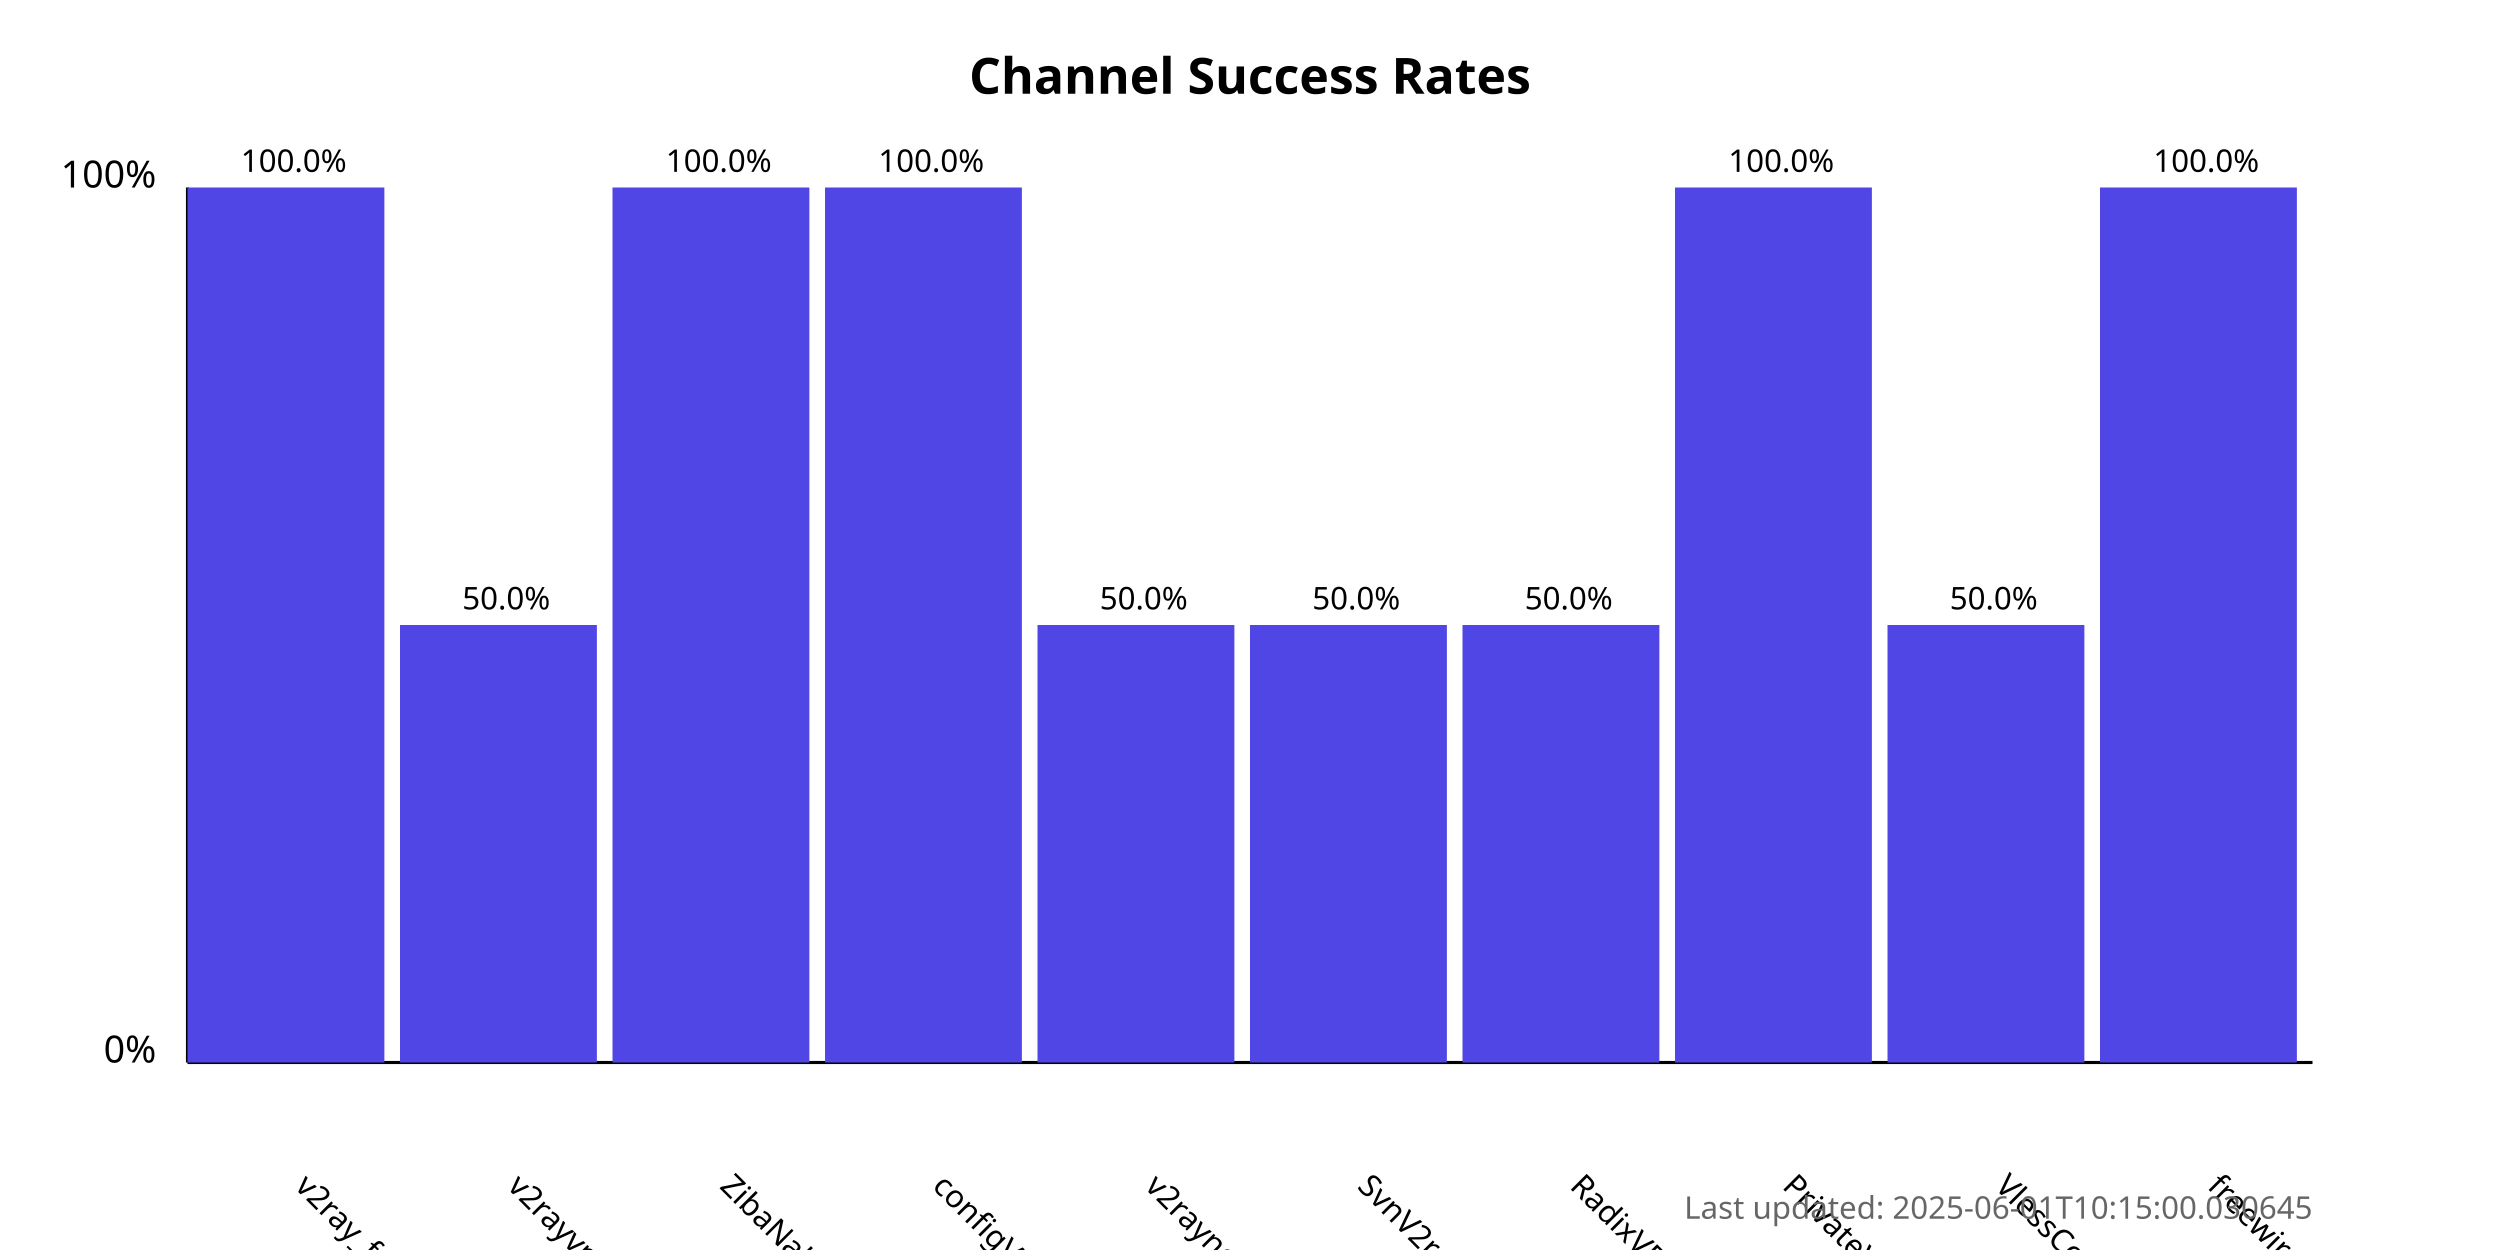
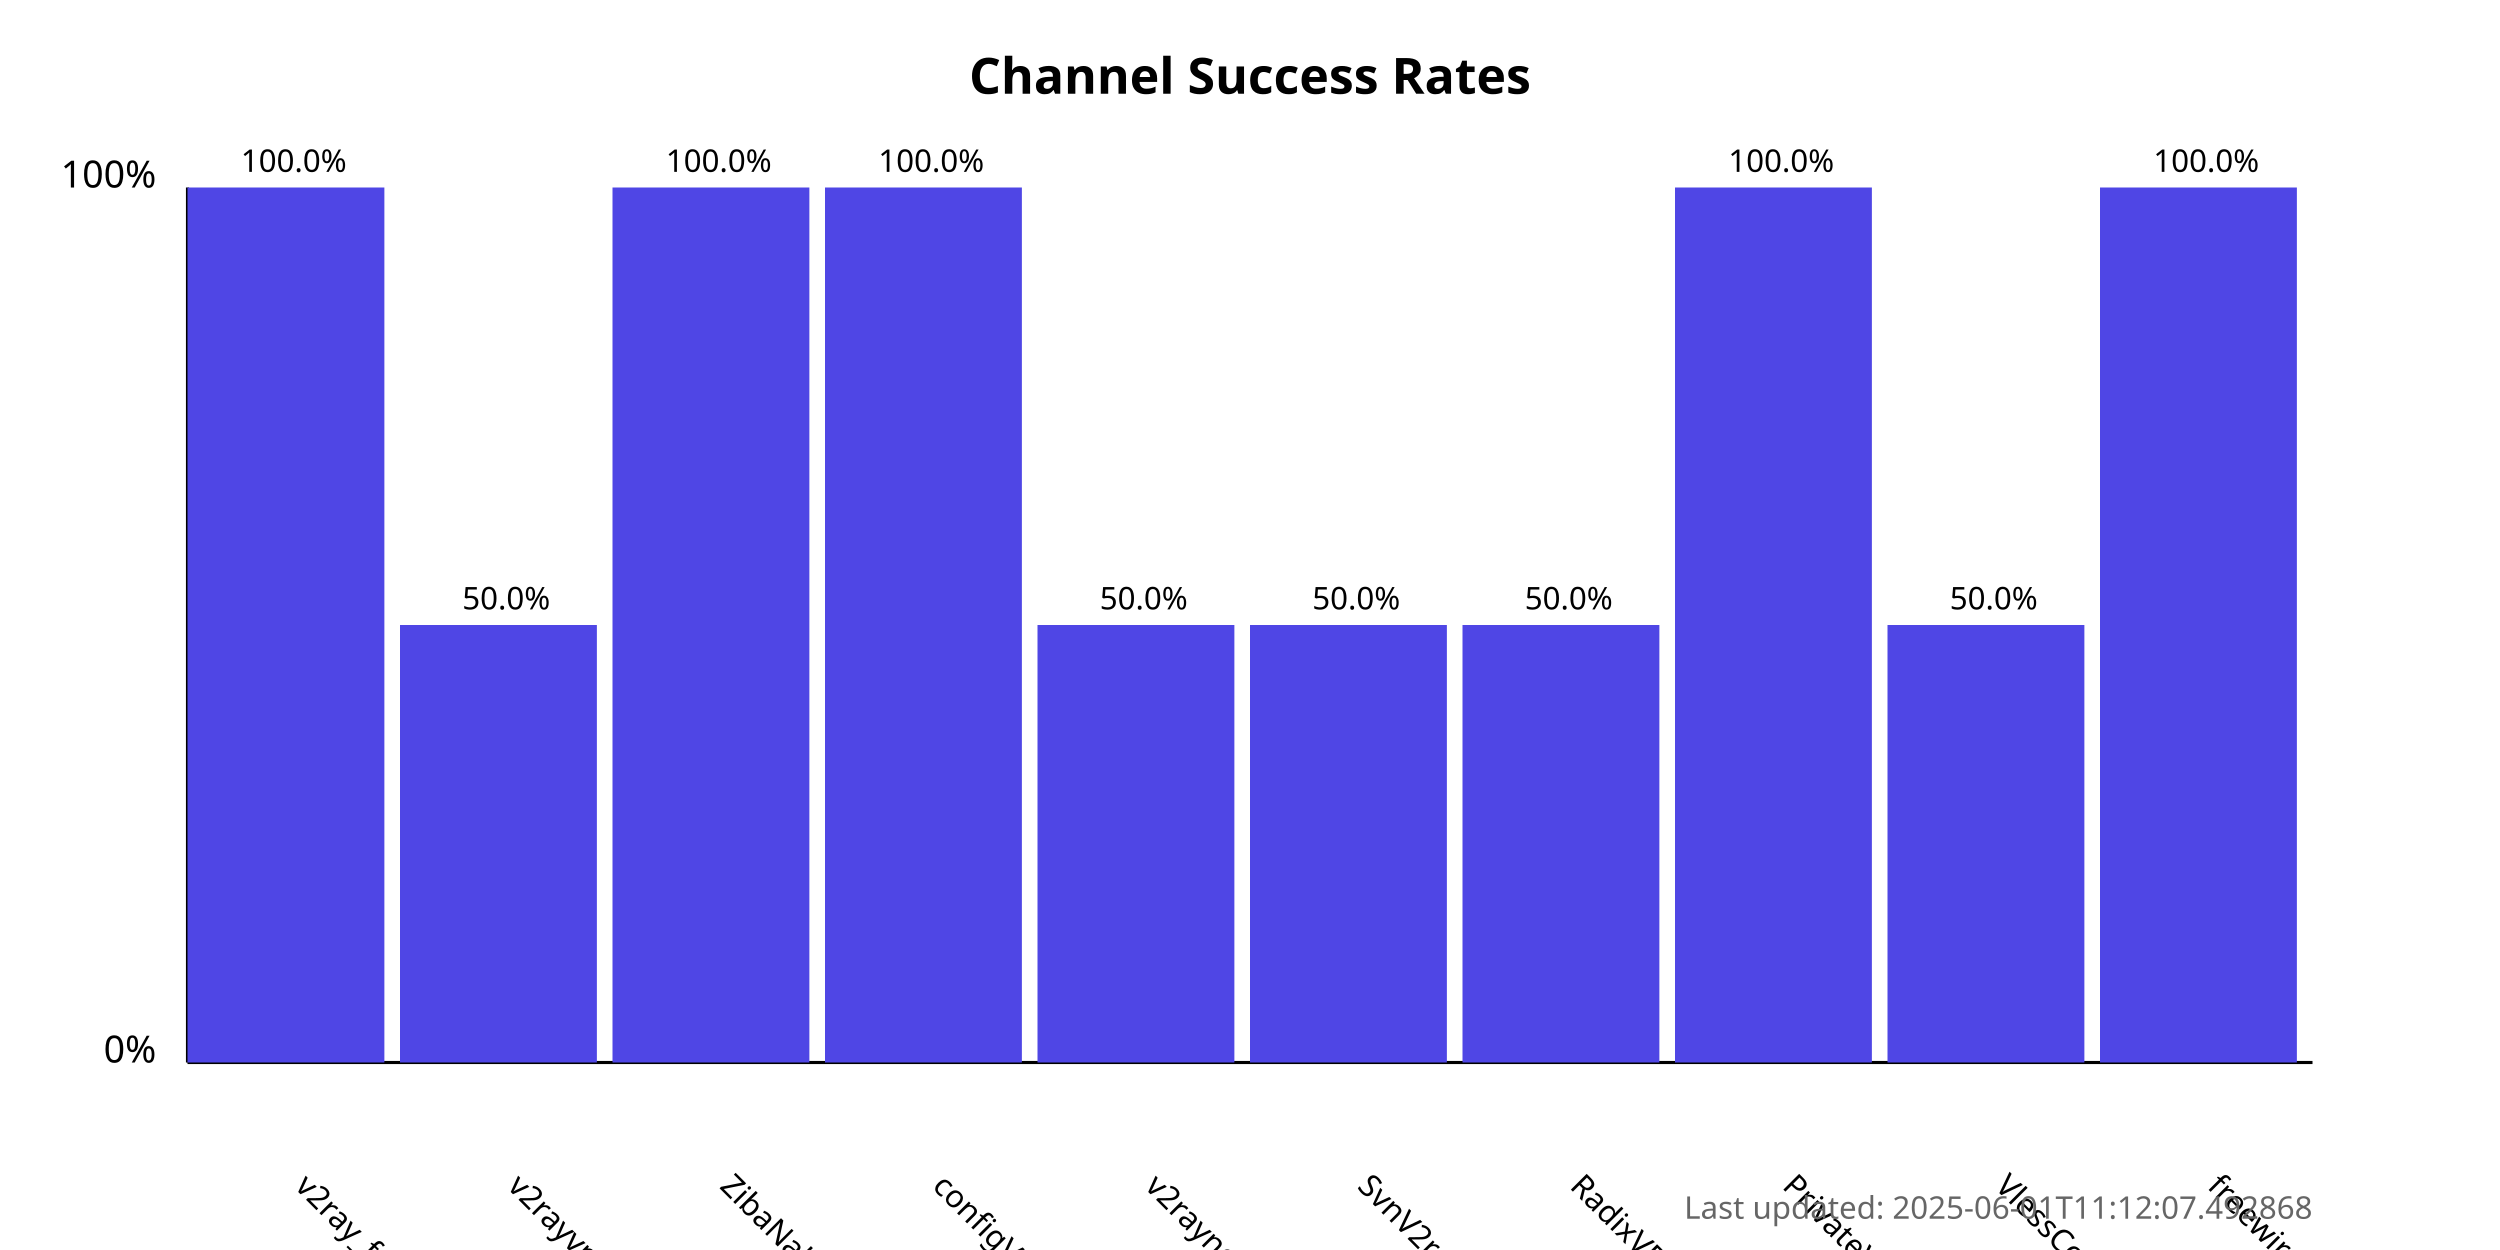
<svg xmlns="http://www.w3.org/2000/svg" width="800" height="400">
  <style>
            .chart-title { font: bold 16px sans-serif; }
            .axis-label { font: 12px sans-serif; }
            .tick-label { font: 10px sans-serif; }
            .bar { fill: #4f46e5; }
            .bar:hover { fill: #6366f1; }
            .timestamp { font: 10px sans-serif; fill: #666; }
        </style>
  <text x="400.0" y="30" text-anchor="middle" class="chart-title">
            Channel Success Rates
        </text>
  <line x1="60" y1="340" x2="60" y2="60" stroke="black" stroke-width="1" />
  <line x1="60" y1="340" x2="740" y2="340" stroke="black" stroke-width="1" />
  <text x="50" y="340" text-anchor="end" class="axis-label">0%</text>
  <text x="50" y="60" text-anchor="end" class="axis-label">100%</text>
  <g>
    <rect x="60" y="60.0" width="63.0" height="280.0" class="bar" />
    <text x="94.0" y="380" transform="rotate(45, 94.0, 380)" text-anchor="start" class="tick-label">
                v2ray_free_conf
            </text>
    <text x="94.0" y="55.0" text-anchor="middle" class="tick-label">
                100.0%
            </text>
  </g>
  <g>
    <rect x="128.0" y="200.0" width="63.0" height="140.0" class="bar" />
    <text x="162.0" y="380" transform="rotate(45, 162.0, 380)" text-anchor="start" class="tick-label">
                v2rayvpno
            </text>
    <text x="162.0" y="195.0" text-anchor="middle" class="tick-label">
                50.0%
            </text>
  </g>
  <g>
    <rect x="196.0" y="60.0" width="63.0" height="280.0" class="bar" />
    <text x="230.0" y="380" transform="rotate(45, 230.0, 380)" text-anchor="start" class="tick-label">
                ZibaNabz
            </text>
    <text x="230.0" y="55.0" text-anchor="middle" class="tick-label">
                100.0%
            </text>
  </g>
  <g>
    <rect x="264.0" y="60.0" width="63.0" height="280.0" class="bar" />
    <text x="298.0" y="380" transform="rotate(45, 298.0, 380)" text-anchor="start" class="tick-label">
                configV2rayForFree
            </text>
    <text x="298.0" y="55.0" text-anchor="middle" class="tick-label">
                100.0%
            </text>
  </g>
  <g>
    <rect x="332.0" y="200.0" width="63.0" height="140.0" class="bar" />
    <text x="366.0" y="380" transform="rotate(45, 366.0, 380)" text-anchor="start" class="tick-label">
                v2rayngvpn
            </text>
    <text x="366.0" y="195.0" text-anchor="middle" class="tick-label">
                50.0%
            </text>
  </g>
  <g>
    <rect x="400.0" y="200.0" width="63.0" height="140.0" class="bar" />
    <text x="434.0" y="380" transform="rotate(45, 434.0, 380)" text-anchor="start" class="tick-label">
                SvnV2ray
            </text>
    <text x="434.0" y="195.0" text-anchor="middle" class="tick-label">
                50.0%
            </text>
  </g>
  <g>
    <rect x="468.0" y="200.0" width="63.0" height="140.0" class="bar" />
    <text x="502.0" y="380" transform="rotate(45, 502.0, 380)" text-anchor="start" class="tick-label">
                RadixVPN
            </text>
    <text x="502.0" y="195.0" text-anchor="middle" class="tick-label">
                50.0%
            </text>
  </g>
  <g>
    <rect x="536.0" y="60.0" width="63.0" height="280.0" class="bar" />
    <text x="570.0" y="380" transform="rotate(45, 570.0, 380)" text-anchor="start" class="tick-label">
                PrivateVPNs
            </text>
    <text x="570.0" y="55.0" text-anchor="middle" class="tick-label">
                100.0%
            </text>
  </g>
  <g>
    <rect x="604.0" y="200.0" width="63.0" height="140.0" class="bar" />
    <text x="638.0" y="380" transform="rotate(45, 638.0, 380)" text-anchor="start" class="tick-label">
                VlessConfig
            </text>
    <text x="638.0" y="195.0" text-anchor="middle" class="tick-label">
                50.0%
            </text>
  </g>
  <g>
    <rect x="672.0" y="60.0" width="63.0" height="280.0" class="bar" />
    <text x="706.0" y="380" transform="rotate(45, 706.0, 380)" text-anchor="start" class="tick-label">
                freewireguard
            </text>
    <text x="706.0" y="55.0" text-anchor="middle" class="tick-label">
                100.0%
            </text>
  </g>
  <text x="740" y="390" text-anchor="end" class="timestamp">
-             Last updated: 2025-06-01T10:15:00.030645
+             Last updated: 2025-06-01T11:12:07.492868
        </text>
</svg>
